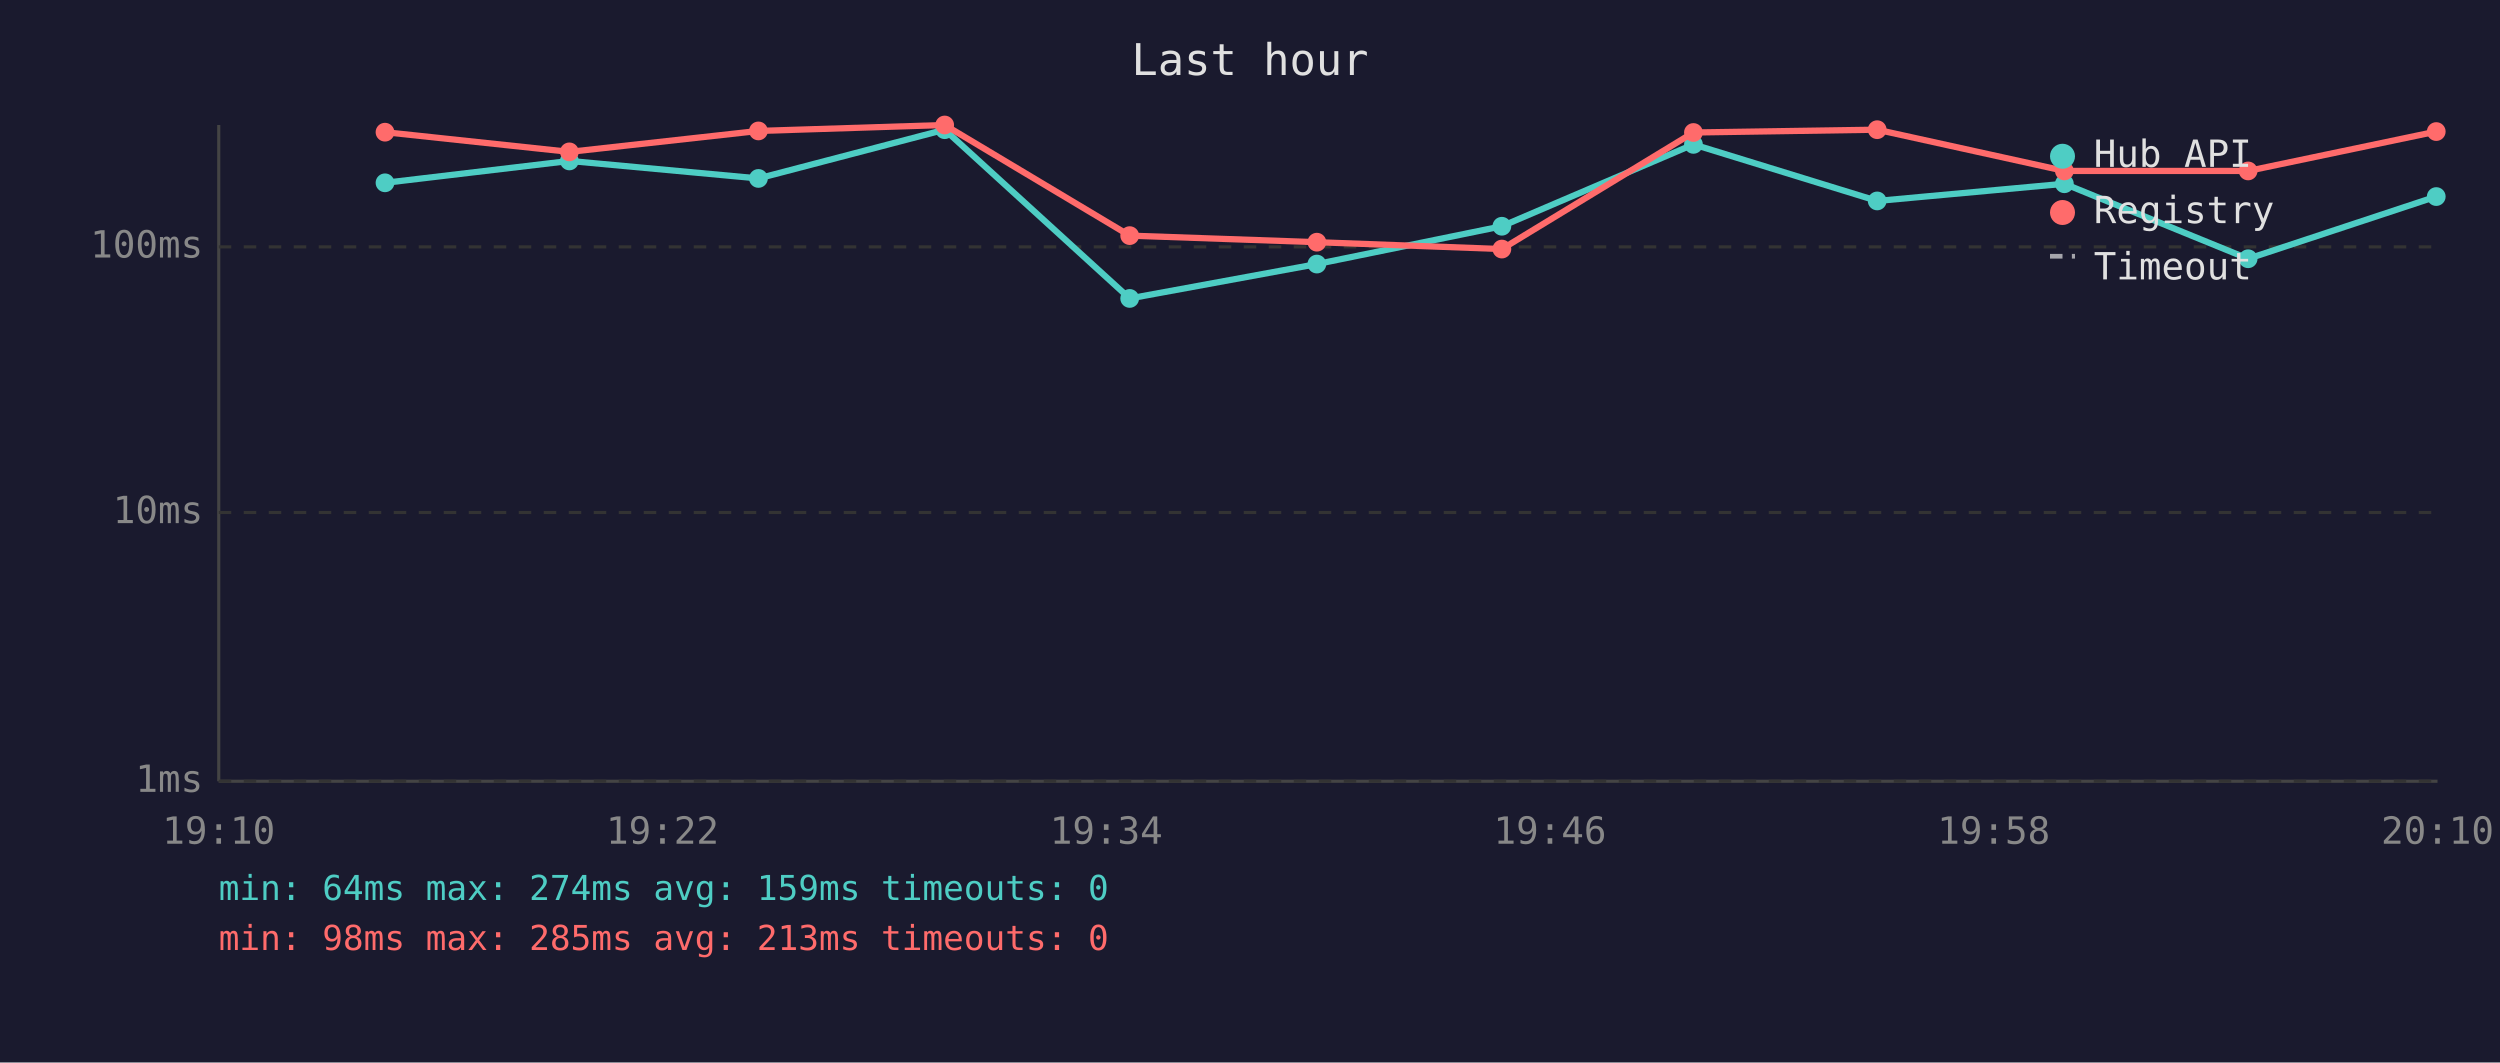
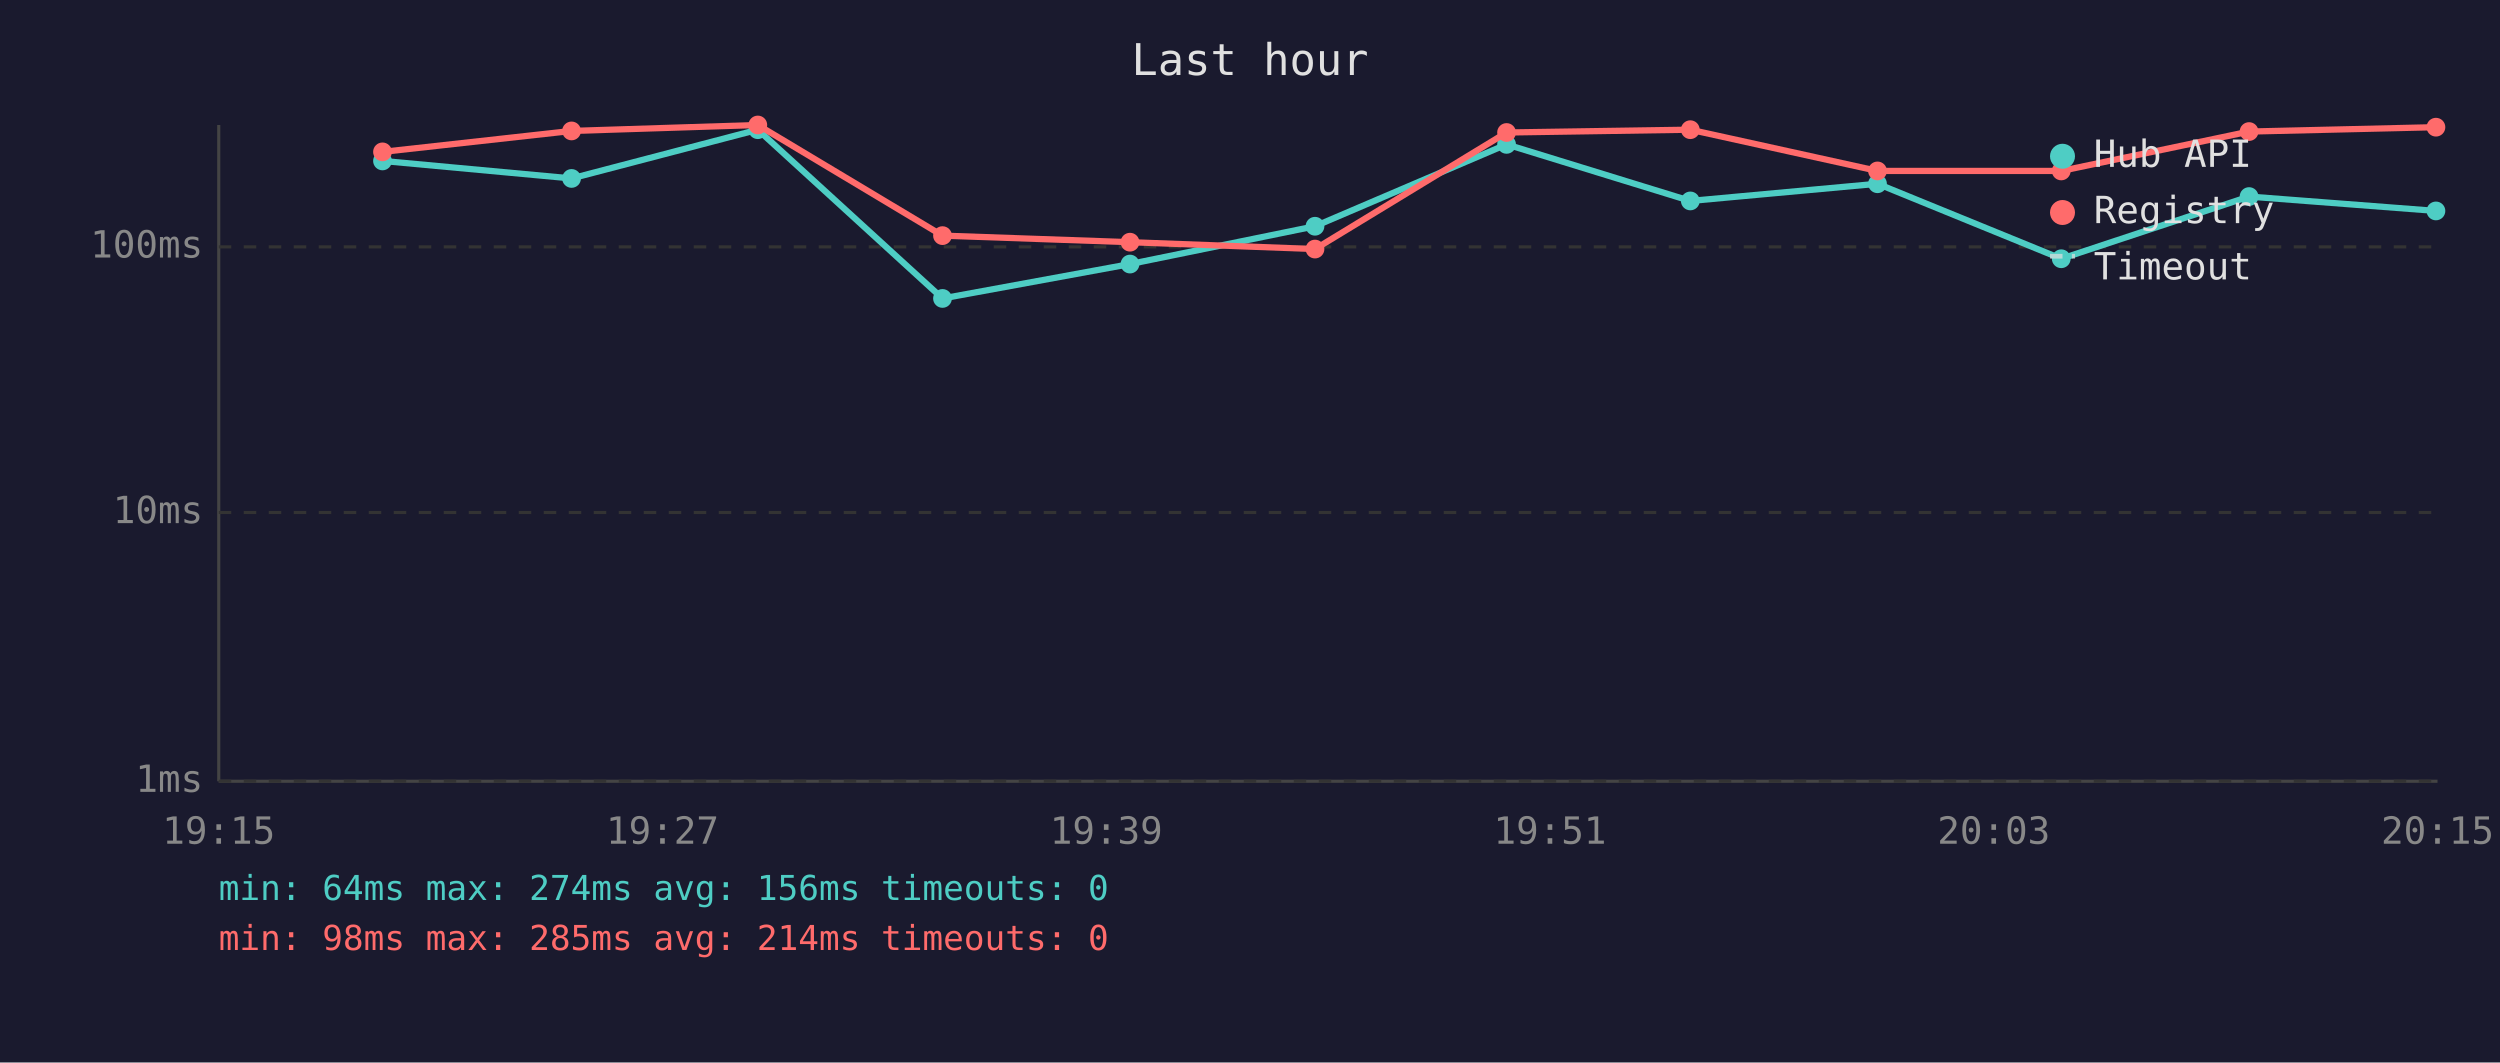
<svg xmlns="http://www.w3.org/2000/svg" viewBox="0 0 800 340" font-family="monospace" font-size="12">
  <rect width="800" height="340" fill="#1a1a2e" />
  <text x="400" y="24" fill="#e0e0e0" font-size="14" text-anchor="middle">Last hour</text>
  <line x1="70" y1="40" x2="70" y2="250" stroke="#444" stroke-width="1" />
  <line x1="70" y1="250" x2="780" y2="250" stroke="#444" stroke-width="1" />
  <line x1="70" y1="250" x2="780" y2="250" stroke="#333" stroke-width="1" stroke-dasharray="4" />
  <text x="65" y="250" fill="#888" text-anchor="end" dominant-baseline="middle">1ms</text>
  <line x1="70" y1="164" x2="780" y2="164" stroke="#333" stroke-width="1" stroke-dasharray="4" />
  <text x="65" y="164" fill="#888" text-anchor="end" dominant-baseline="middle">10ms</text>
  <line x1="70" y1="79" x2="780" y2="79" stroke="#333" stroke-width="1" stroke-dasharray="4" />
  <text x="65" y="79" fill="#888" text-anchor="end" dominant-baseline="middle">100ms</text>
-   <text x="70" y="270" fill="#888" text-anchor="middle">19:10</text>
-   <text x="212" y="270" fill="#888" text-anchor="middle">19:22</text>
-   <text x="354" y="270" fill="#888" text-anchor="middle">19:34</text>
-   <text x="496" y="270" fill="#888" text-anchor="middle">19:46</text>
-   <text x="638" y="270" fill="#888" text-anchor="middle">19:58</text>
-   <text x="780" y="270" fill="#888" text-anchor="middle">20:10</text>
-   <polyline points="123.2,58.5 182.2,51.5 242.7,57.1 302.3,41.5 361.5,95.5 421.4,84.5 480.6,72.4 541.9,46.2 600.7,64.3 660.6,58.8 719.4,82.8 779.6,62.9" fill="none" stroke="#4ecdc4" stroke-width="2" opacity="1" />
-   <circle cx="123.2" cy="58.5" r="3" fill="#4ecdc4" />
-   <circle cx="182.2" cy="51.5" r="3" fill="#4ecdc4" />
-   <circle cx="242.7" cy="57.1" r="3" fill="#4ecdc4" />
-   <circle cx="302.3" cy="41.5" r="3" fill="#4ecdc4" />
-   <circle cx="361.5" cy="95.5" r="3" fill="#4ecdc4" />
-   <circle cx="421.4" cy="84.5" r="3" fill="#4ecdc4" />
-   <circle cx="480.6" cy="72.4" r="3" fill="#4ecdc4" />
-   <circle cx="541.9" cy="46.2" r="3" fill="#4ecdc4" />
-   <circle cx="600.7" cy="64.3" r="3" fill="#4ecdc4" />
-   <circle cx="660.6" cy="58.8" r="3" fill="#4ecdc4" />
-   <circle cx="719.4" cy="82.8" r="3" fill="#4ecdc4" />
-   <circle cx="779.6" cy="62.9" r="3" fill="#4ecdc4" />
-   <polyline points="123.2,42.3 182.2,48.6 242.7,41.9 302.3,40.0 361.5,75.4 421.4,77.5 480.6,79.7 541.9,42.4 600.7,41.5 660.6,54.7 719.4,54.7 779.6,42.1" fill="none" stroke="#ff6b6b" stroke-width="2" opacity="1" />
-   <circle cx="123.2" cy="42.3" r="3" fill="#ff6b6b" />
-   <circle cx="182.2" cy="48.6" r="3" fill="#ff6b6b" />
-   <circle cx="242.7" cy="41.9" r="3" fill="#ff6b6b" />
-   <circle cx="302.3" cy="40.0" r="3" fill="#ff6b6b" />
-   <circle cx="361.5" cy="75.4" r="3" fill="#ff6b6b" />
-   <circle cx="421.4" cy="77.5" r="3" fill="#ff6b6b" />
-   <circle cx="480.6" cy="79.7" r="3" fill="#ff6b6b" />
-   <circle cx="541.9" cy="42.4" r="3" fill="#ff6b6b" />
-   <circle cx="600.7" cy="41.5" r="3" fill="#ff6b6b" />
-   <circle cx="660.6" cy="54.7" r="3" fill="#ff6b6b" />
-   <circle cx="719.4" cy="54.7" r="3" fill="#ff6b6b" />
-   <circle cx="779.6" cy="42.1" r="3" fill="#ff6b6b" />
+   <text x="70" y="270" fill="#888" text-anchor="middle">19:15</text>
+   <text x="212" y="270" fill="#888" text-anchor="middle">19:27</text>
+   <text x="354" y="270" fill="#888" text-anchor="middle">19:39</text>
+   <text x="496" y="270" fill="#888" text-anchor="middle">19:51</text>
+   <text x="638" y="270" fill="#888" text-anchor="middle">20:03</text>
+   <text x="780" y="270" fill="#888" text-anchor="middle">20:15</text>
+   <polyline points="122.4,51.5 182.9,57.1 242.5,41.5 301.6,95.5 361.6,84.5 420.8,72.4 482.1,46.2 540.9,64.3 600.8,58.8 659.6,82.8 719.7,62.9 779.5,67.5" fill="none" stroke="#4ecdc4" stroke-width="2" opacity="1" />
+   <circle cx="122.4" cy="51.5" r="3" fill="#4ecdc4" />
+   <circle cx="182.9" cy="57.1" r="3" fill="#4ecdc4" />
+   <circle cx="242.5" cy="41.5" r="3" fill="#4ecdc4" />
+   <circle cx="301.6" cy="95.5" r="3" fill="#4ecdc4" />
+   <circle cx="361.6" cy="84.5" r="3" fill="#4ecdc4" />
+   <circle cx="420.8" cy="72.4" r="3" fill="#4ecdc4" />
+   <circle cx="482.1" cy="46.2" r="3" fill="#4ecdc4" />
+   <circle cx="540.9" cy="64.3" r="3" fill="#4ecdc4" />
+   <circle cx="600.8" cy="58.8" r="3" fill="#4ecdc4" />
+   <circle cx="659.6" cy="82.8" r="3" fill="#4ecdc4" />
+   <circle cx="719.7" cy="62.9" r="3" fill="#4ecdc4" />
+   <circle cx="779.5" cy="67.5" r="3" fill="#4ecdc4" />
+   <polyline points="122.4,48.6 182.9,41.9 242.5,40.0 301.6,75.4 361.6,77.5 420.8,79.7 482.1,42.4 540.9,41.5 600.8,54.7 659.6,54.7 719.7,42.1 779.5,40.7" fill="none" stroke="#ff6b6b" stroke-width="2" opacity="1" />
+   <circle cx="122.4" cy="48.6" r="3" fill="#ff6b6b" />
+   <circle cx="182.9" cy="41.9" r="3" fill="#ff6b6b" />
+   <circle cx="242.5" cy="40.0" r="3" fill="#ff6b6b" />
+   <circle cx="301.6" cy="75.4" r="3" fill="#ff6b6b" />
+   <circle cx="361.6" cy="77.5" r="3" fill="#ff6b6b" />
+   <circle cx="420.8" cy="79.7" r="3" fill="#ff6b6b" />
+   <circle cx="482.1" cy="42.4" r="3" fill="#ff6b6b" />
+   <circle cx="540.9" cy="41.5" r="3" fill="#ff6b6b" />
+   <circle cx="600.8" cy="54.7" r="3" fill="#ff6b6b" />
+   <circle cx="659.6" cy="54.7" r="3" fill="#ff6b6b" />
+   <circle cx="719.7" cy="42.1" r="3" fill="#ff6b6b" />
+   <circle cx="779.5" cy="40.7" r="3" fill="#ff6b6b" />
  <circle cx="660" cy="50" r="4" fill="#4ecdc4" />
  <text x="670" y="50" fill="#e0e0e0" dominant-baseline="middle">Hub API</text>
  <circle cx="660" cy="68" r="4" fill="#ff6b6b" />
  <text x="670" y="68" fill="#e0e0e0" dominant-baseline="middle">Registry</text>
  <line x1="656" y1="82" x2="664" y2="82" stroke="#e0e0e0" stroke-width="1.5" stroke-dasharray="4,3" opacity="0.7" />
  <text x="670" y="86" fill="#e0e0e0" dominant-baseline="middle">Timeout</text>
-   <text x="70" y="288" fill="#4ecdc4" font-size="11">min: 64ms  max: 274ms  avg: 159ms  timeouts: 0</text>
-   <text x="70" y="304" fill="#ff6b6b" font-size="11">min: 98ms  max: 285ms  avg: 213ms  timeouts: 0</text>
+   <text x="70" y="288" fill="#4ecdc4" font-size="11">min: 64ms  max: 274ms  avg: 156ms  timeouts: 0</text>
+   <text x="70" y="304" fill="#ff6b6b" font-size="11">min: 98ms  max: 285ms  avg: 214ms  timeouts: 0</text>
</svg>
